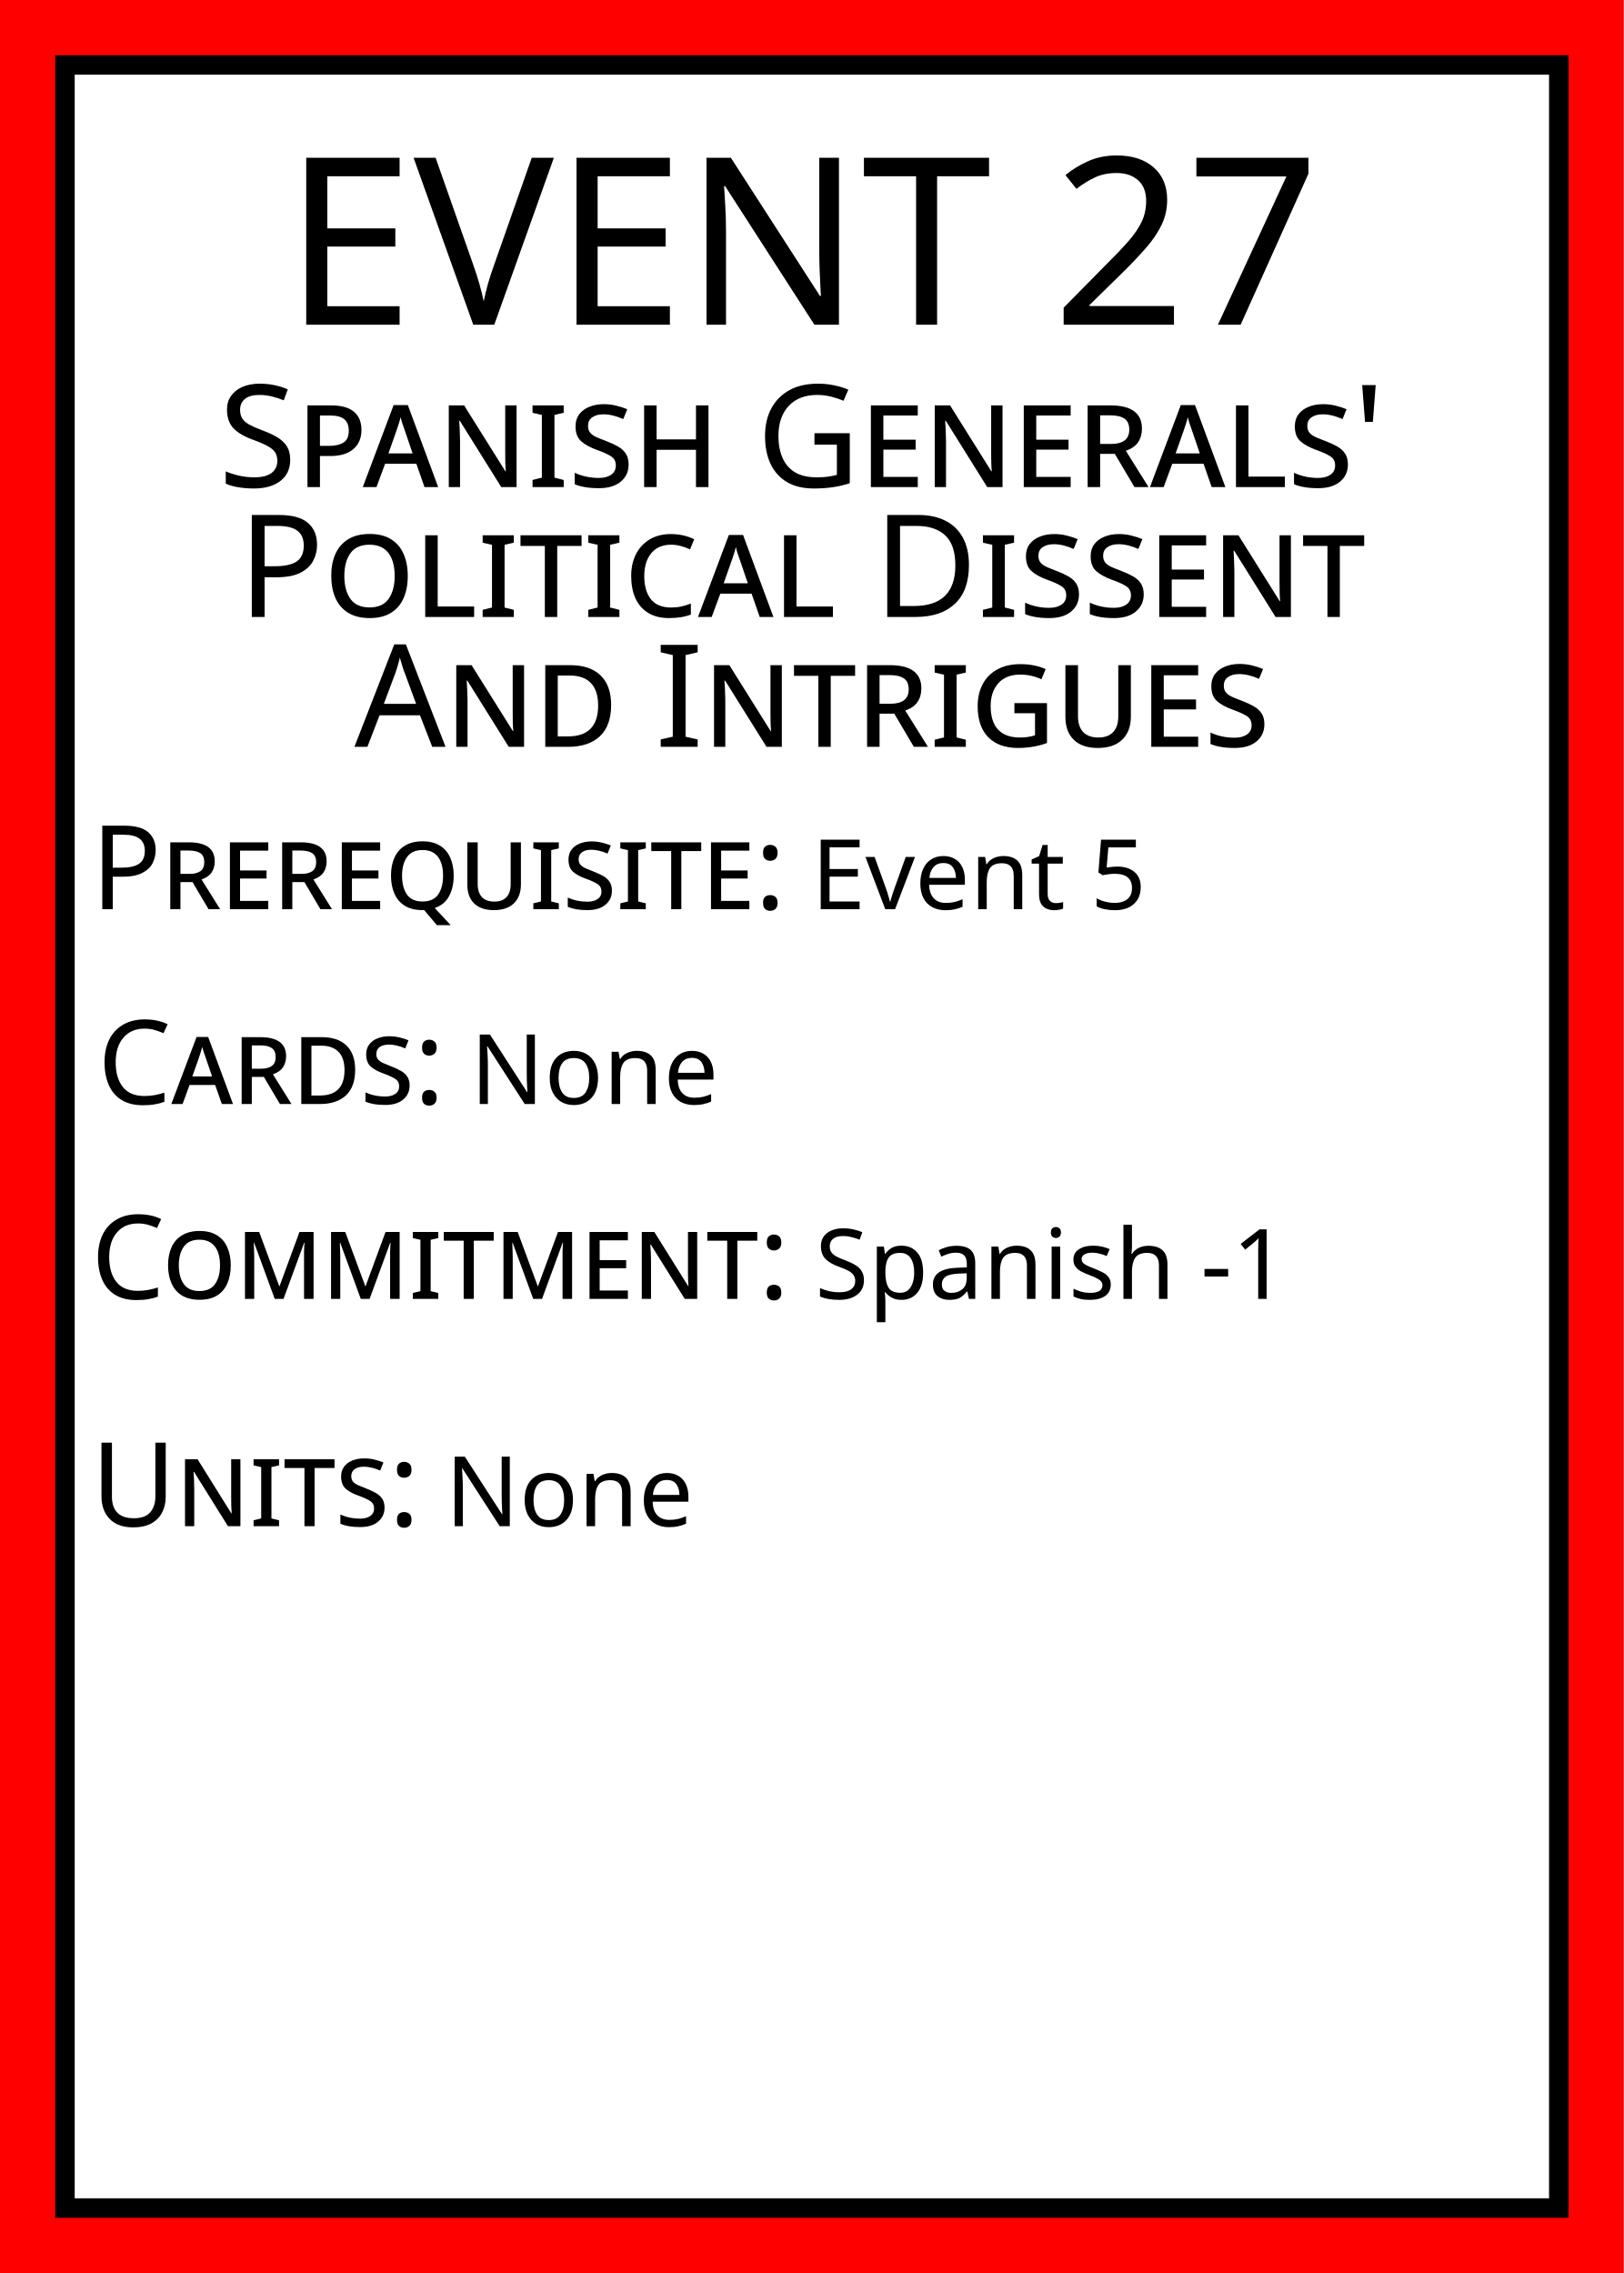
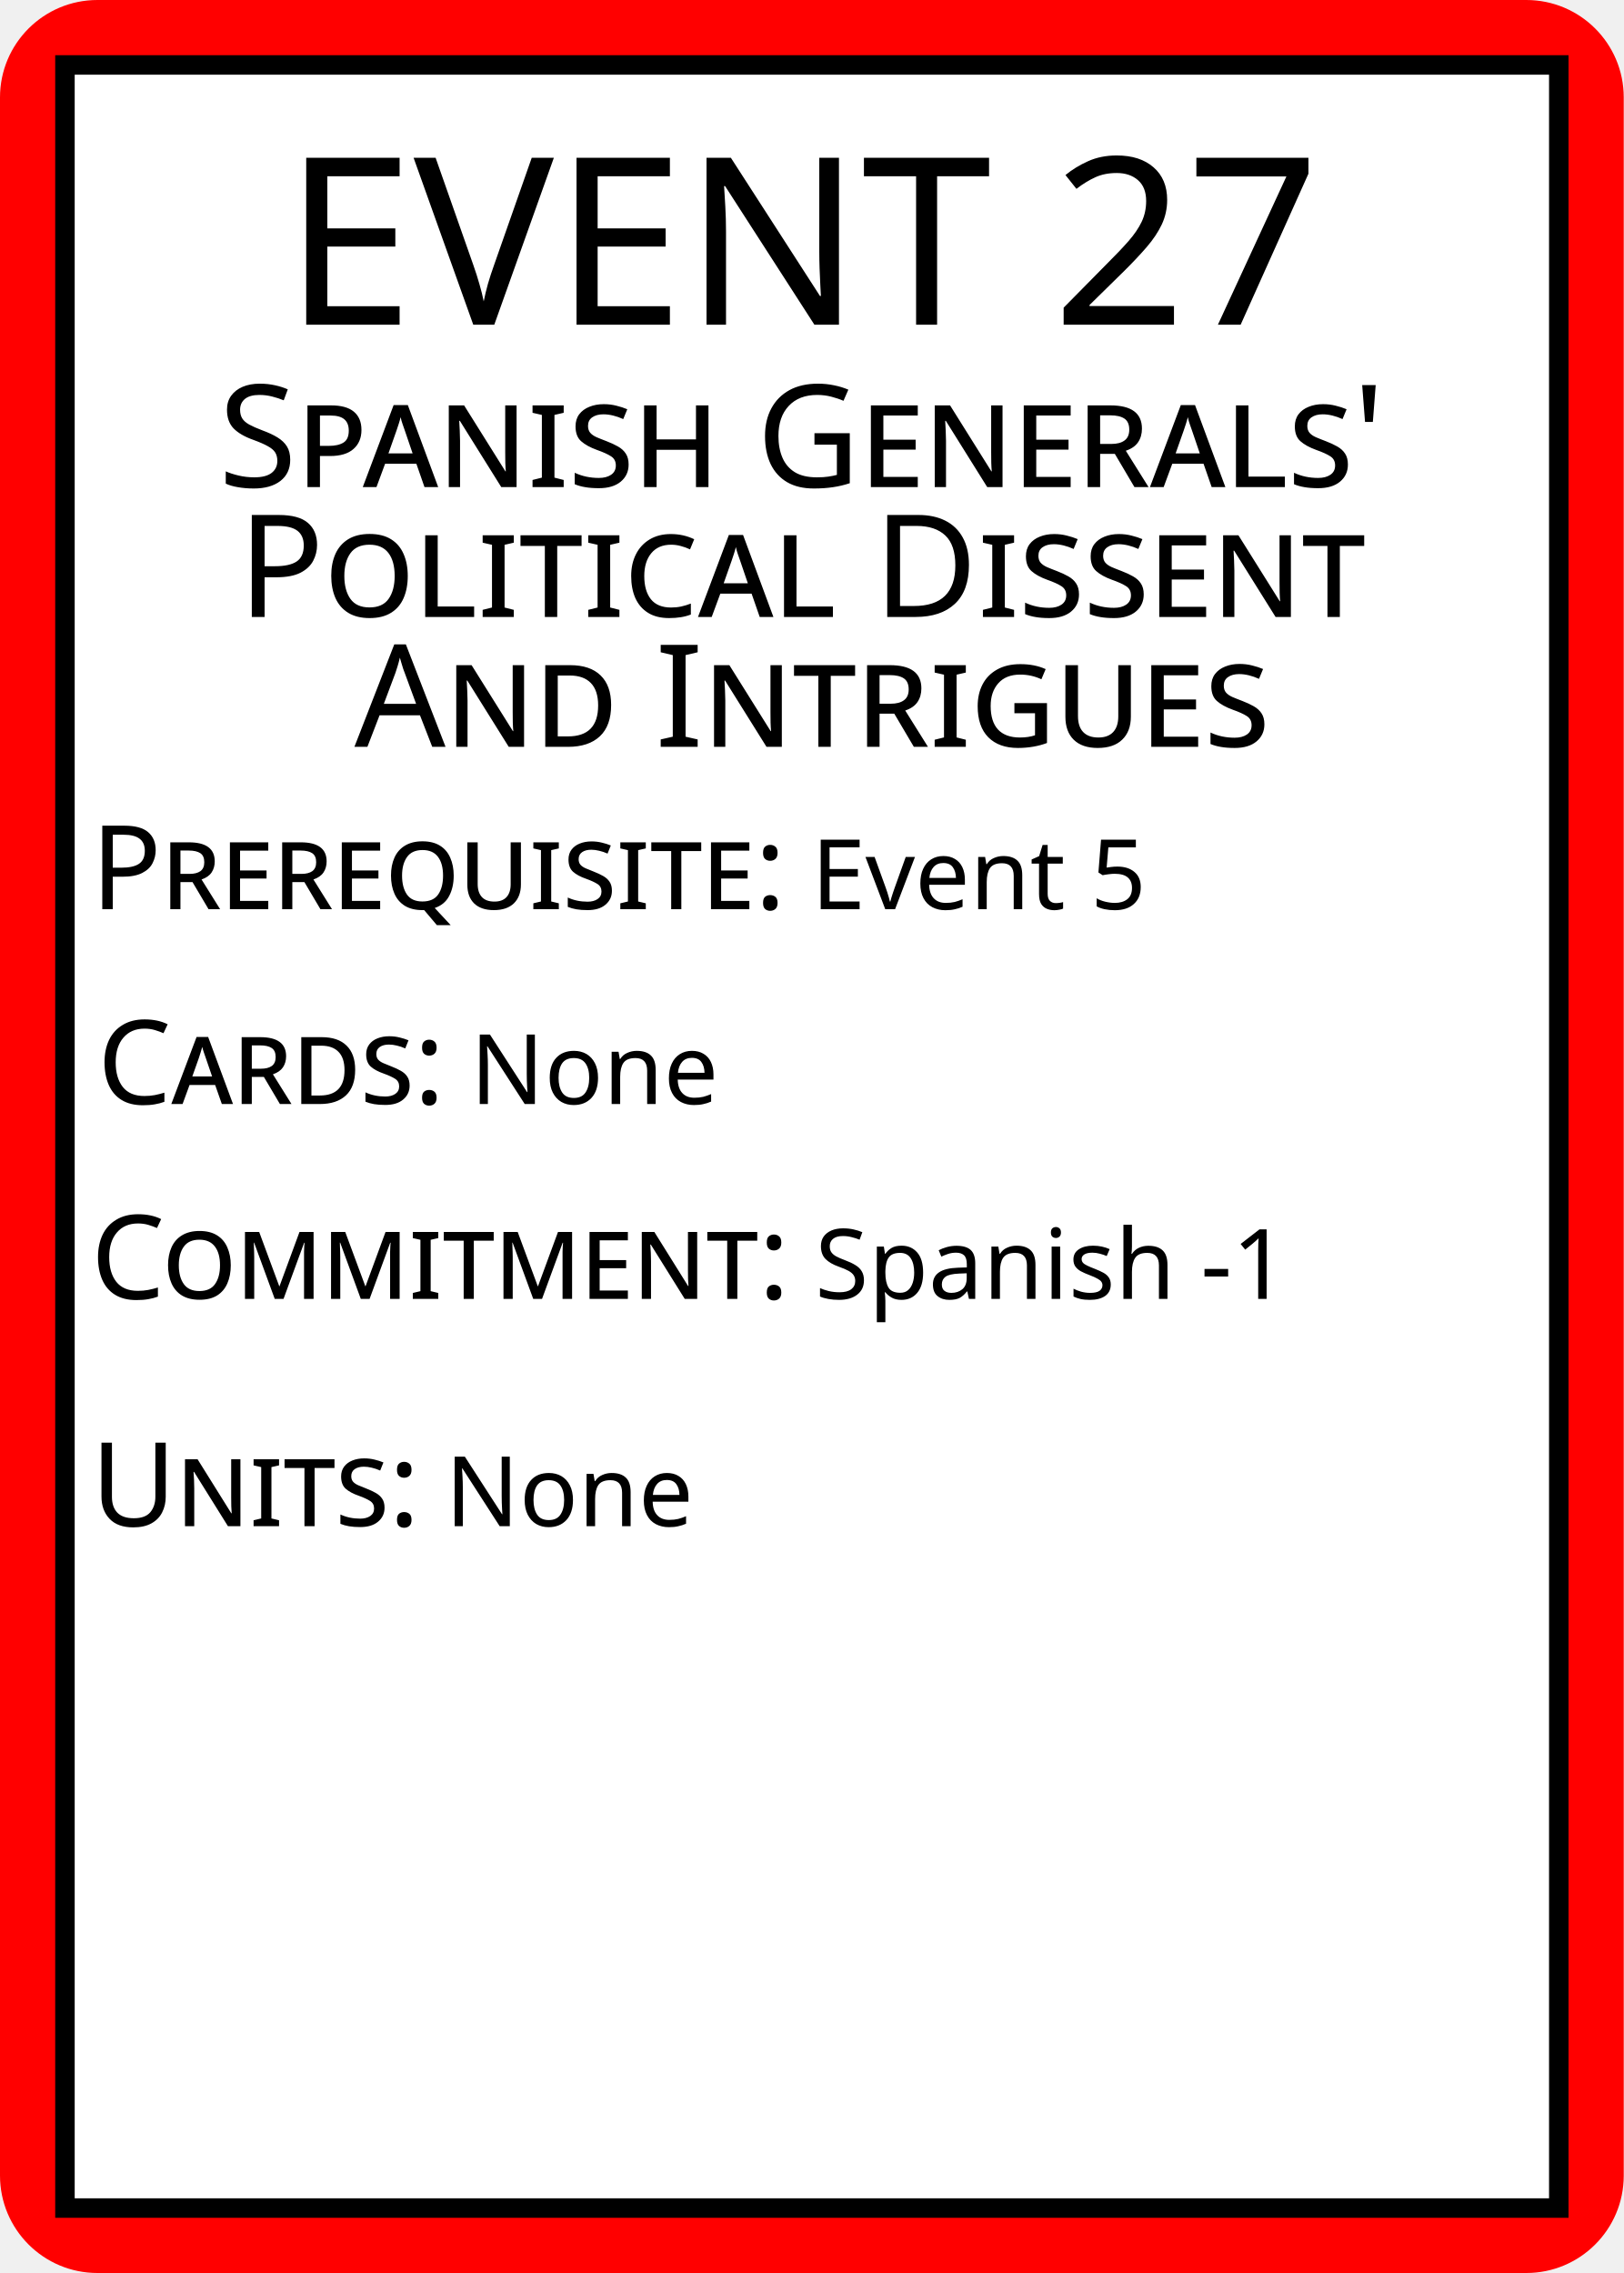
<svg xmlns="http://www.w3.org/2000/svg" width="250" height="350">
-   <rect id="card_background" width="100%" height="100%" fill="red" />
+   <rect id="card_background" width="100%" height="100%" fill="red" rx="15" />
  <rect id="white_background" x="10" y="10" width="230" height="330" fill="white" stroke="black" stroke-width="3" />
  <g id="title" text-anchor="middle" fill="black">
    <text font-family="Baskerville" x="125" y="50">
      <tspan font-size="36">EVENT 27</tspan>
      <tspan font-size="22" font-variant="small-caps" x="50%" dy="25">Spanish Generals'</tspan>
      <tspan font-size="22" font-variant="small-caps" x="50%" dy="20">Political Dissent</tspan>
      <tspan font-size="22" font-variant="small-caps" x="50%" dy="20">And Intrigues</tspan>
    </text>
  </g>
  <g id="text" font-family="Baskerville" fill="black">
    <text id="prerequisite" font-size="15" x="14" y="140">
      <tspan font-size="18" font-variant="small-caps">Prerequisite:</tspan>
      <tspan>Event 5</tspan>
    </text>
    <text id="cards" font-size="15" x="15" y="170">
      <tspan font-size="18" font-variant="small-caps">Cards:</tspan>
      <tspan>None</tspan>
    </text>
    <text id="commitment" font-size="15" x="14" y="200">
      <tspan font-size="18" font-variant="small-caps">Commitment:</tspan>
      <tspan>Spanish -1</tspan>
    </text>
    <text id="units" font-size="15" x="14" y="235">
      <tspan font-size="18" font-variant="small-caps">Units:</tspan>
      <tspan>None</tspan>
    </text>
  </g>
</svg>
